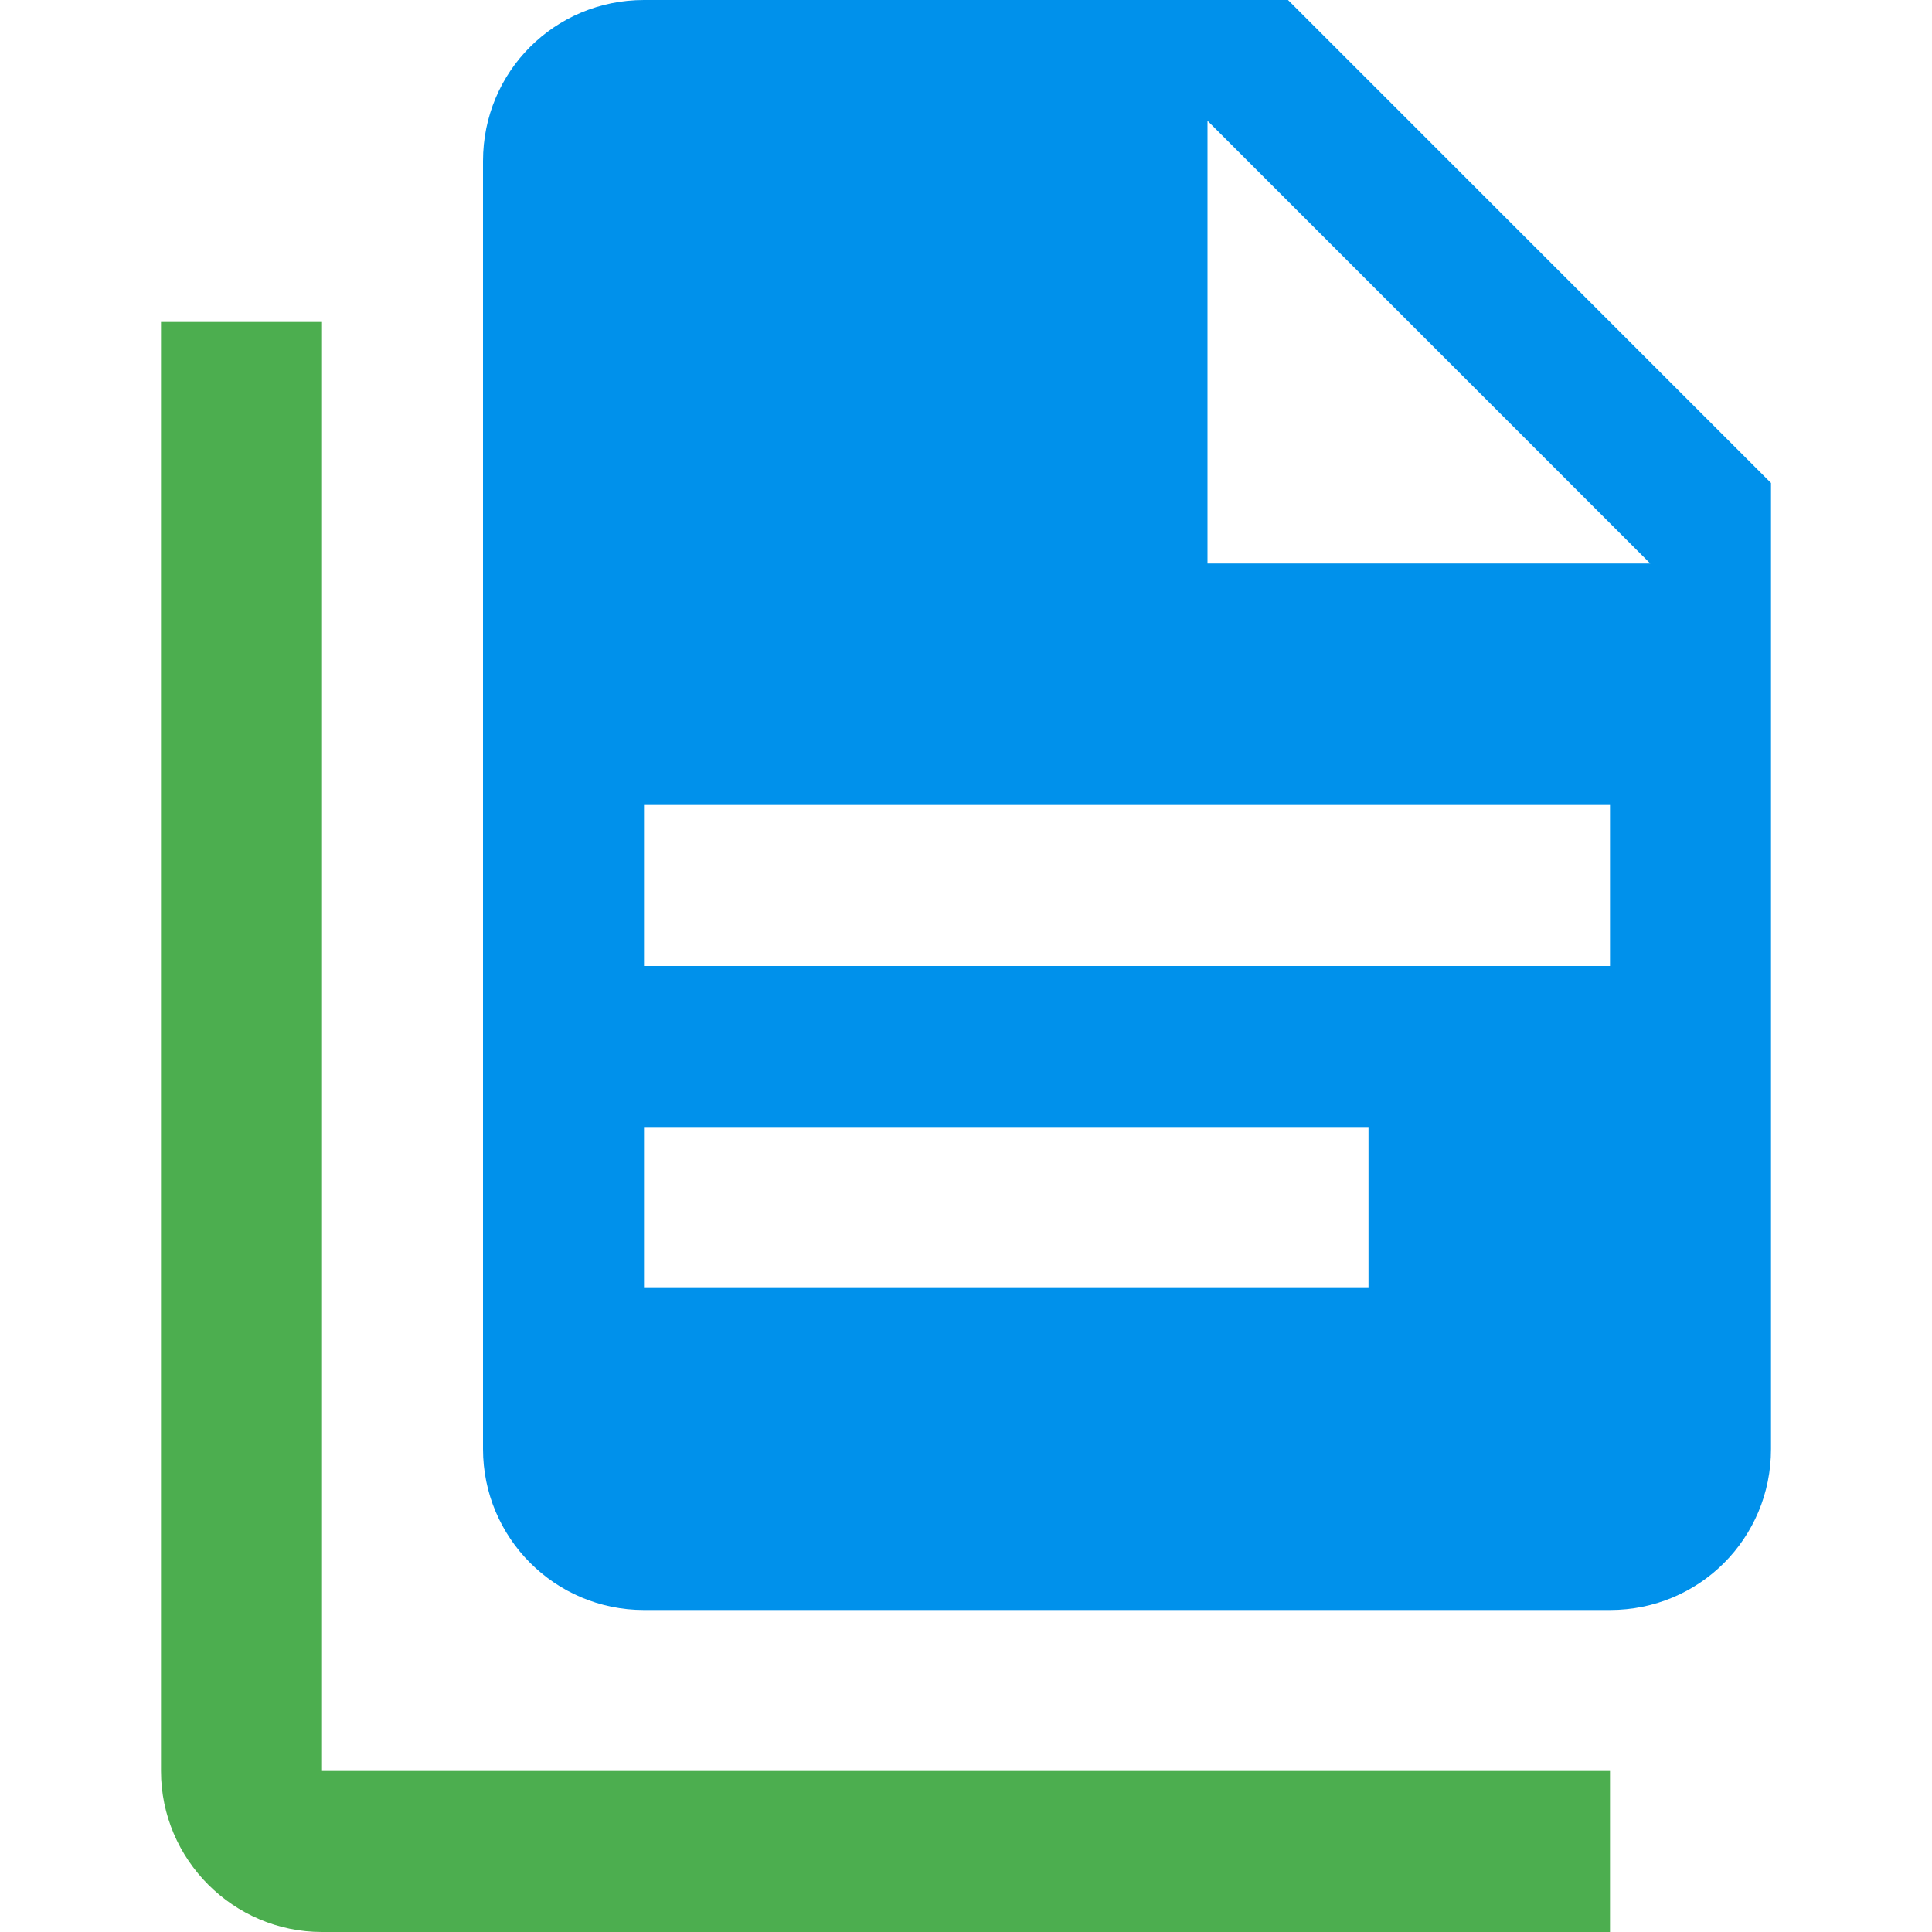
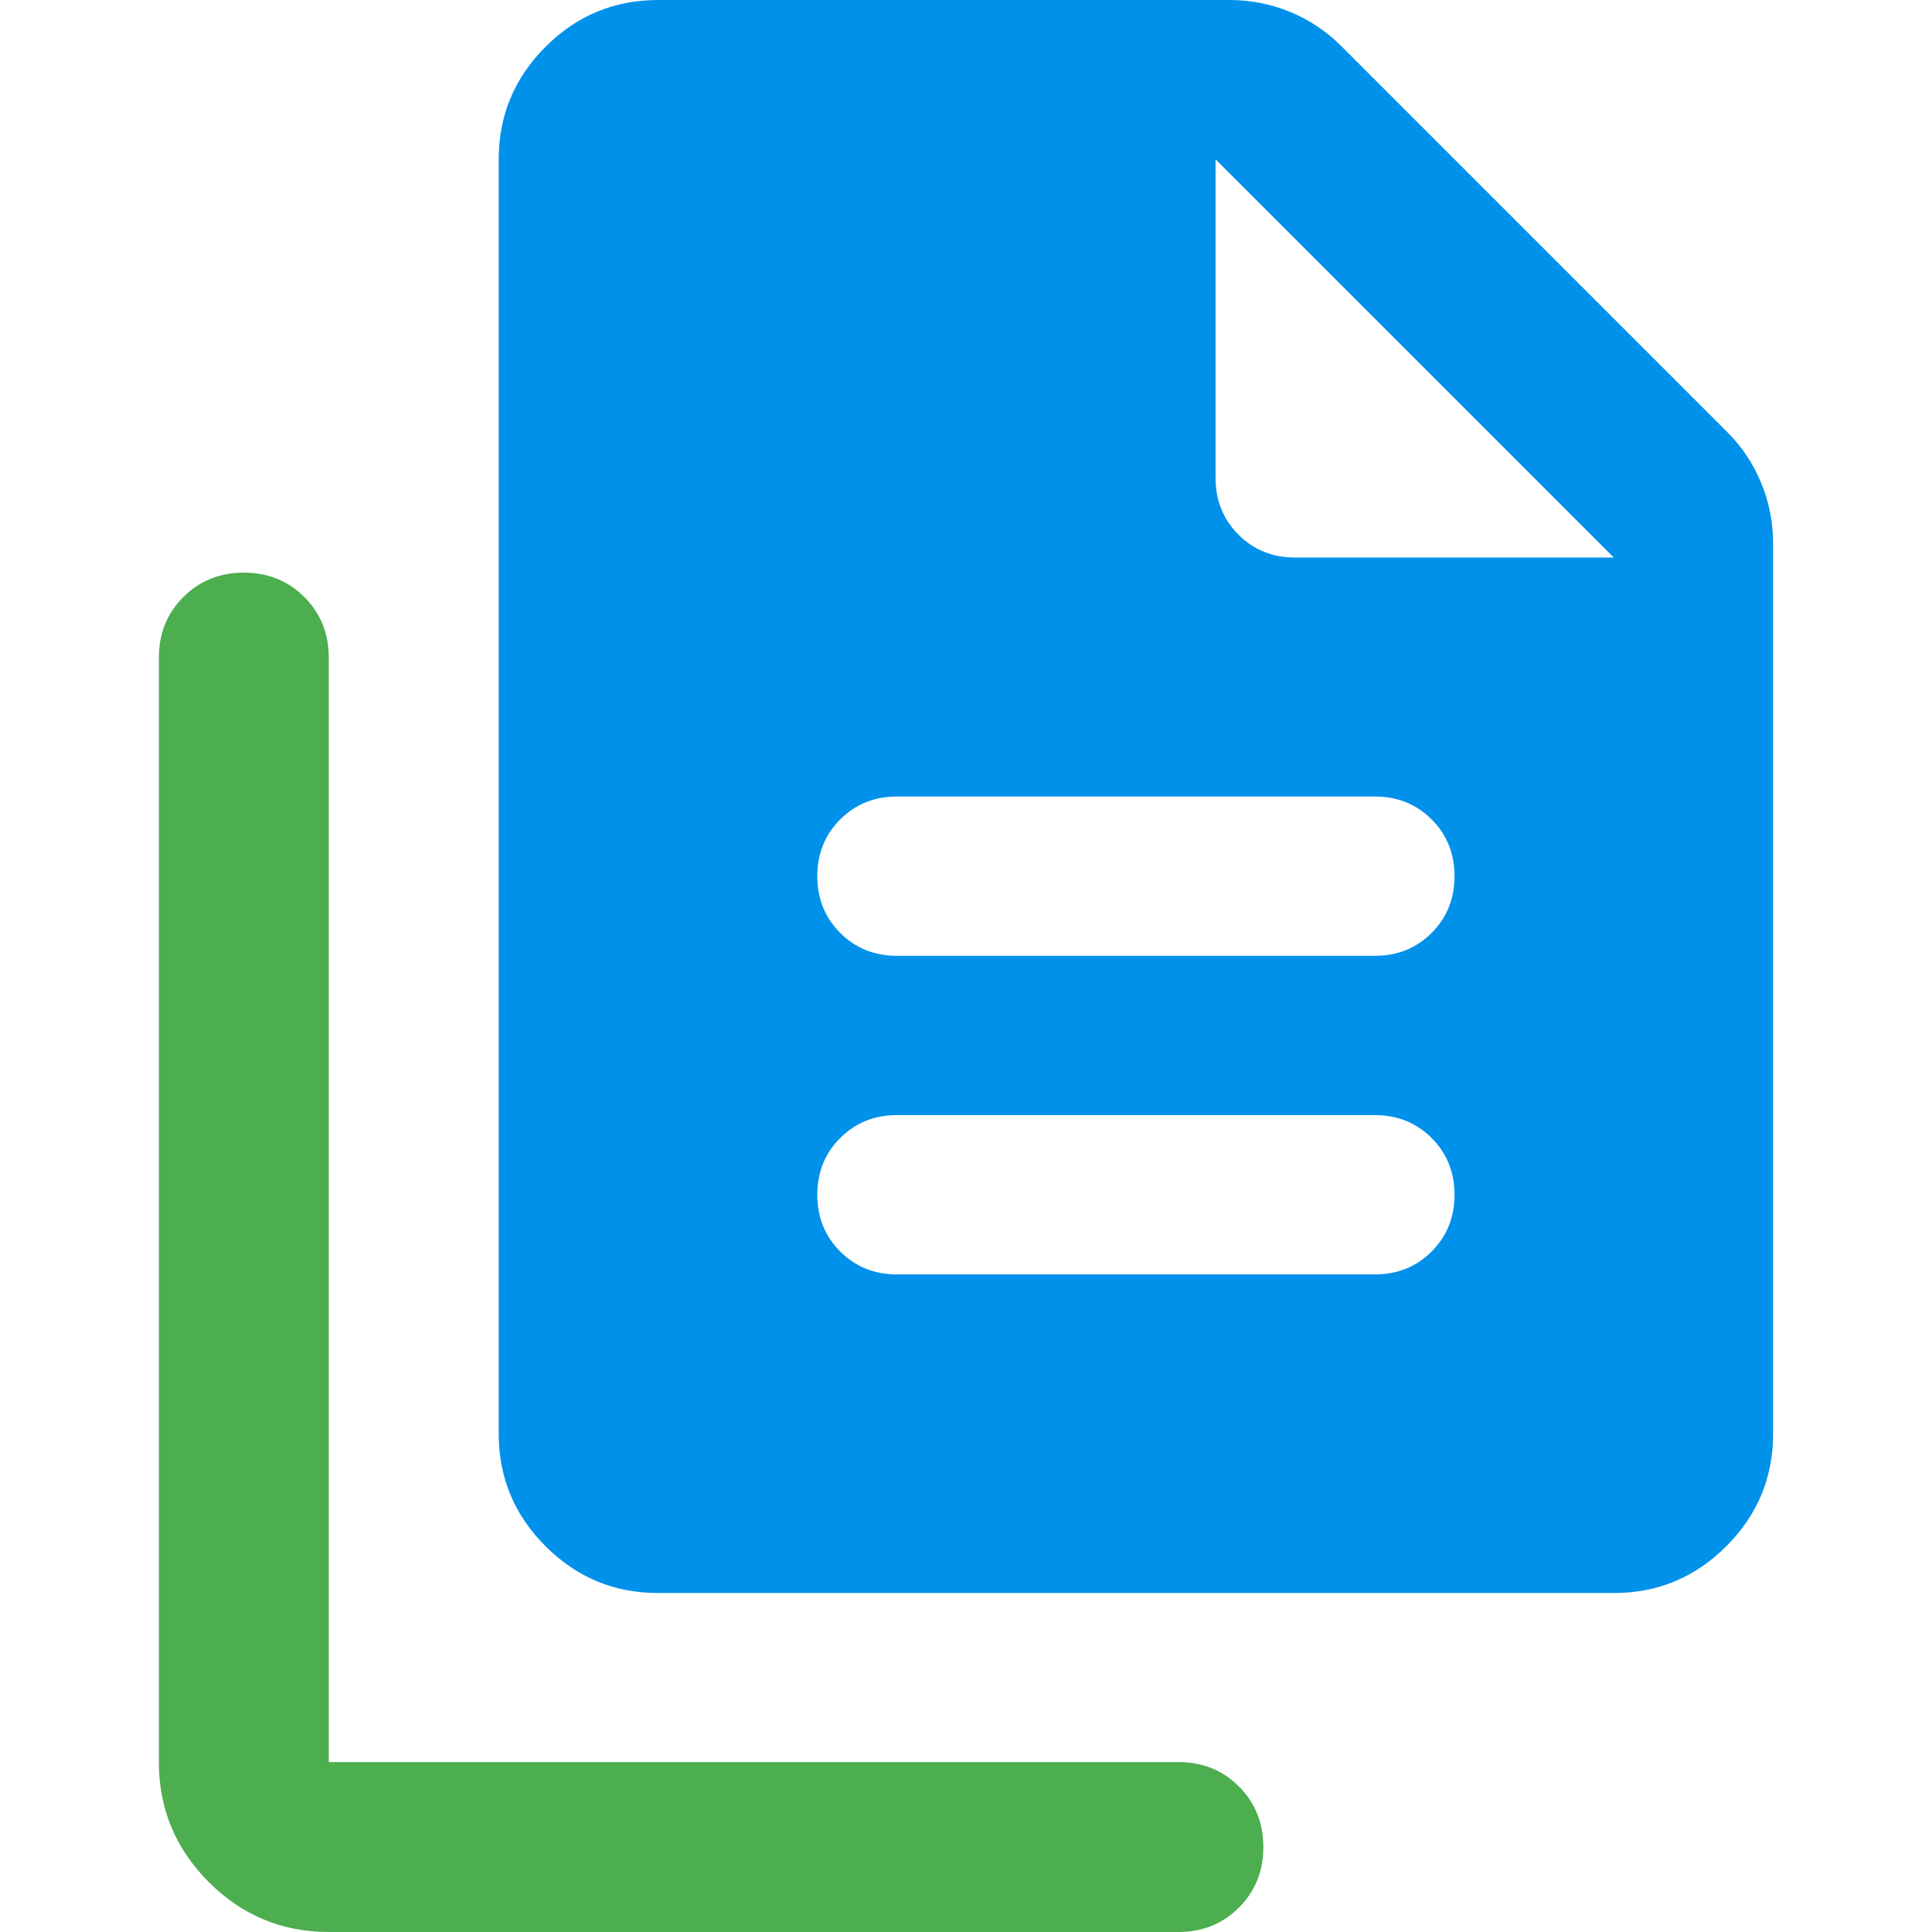
- <svg xmlns="http://www.w3.org/2000/svg" version="1.1" viewBox="0 0 24 24">
-   <path d="m4 4v18h16v2h-16c-1.1 0-2-.9-2-2v-18h2" fill="#4cae4f" />
-   <path d="m15 7h5.5l-5.5-5.5v5.5m-7-7h8l6 6v12c0 1.11-.89 2-2 2h-12c-1.11 0-2-.9-2-2v-16c0-1.11.89-2 2-2m9 16v-2h-9v2h9m3-4v-2h-12v2z" fill="#0091eb" />
+ <svg xmlns="http://www.w3.org/2000/svg" width="24px" height="24px" fill="#EFEFEF" version="1.1" viewBox="0 -960 960 960">
+   <g transform="matrix(1.0554 0 0 1.0554 -5.4881 42.216)">
+     <path d="m160-40q-33 0-56.5-23.5t-23.5-56.5v-520q0-17 11.5-28.5t28.5-11.5 28.5 11.5 11.5 28.5v520h400q17 0 28.5 11.5t11.5 28.5-11.5 28.5-28.5 11.5z" fill="#4cae4f" />
+     <path d="m427.5-349.6h225q15.938 0 26.719-10.781t10.781-26.719-10.781-26.719-26.719-10.781h-225q-15.938 0-26.719 10.781t-10.781 26.719 10.781 26.719 26.719 10.781zm0-150h225q15.938 0 26.719-10.781t10.781-26.719-10.781-26.719-26.719-10.781h-225q-15.938 0-26.719 10.781t-10.781 26.719 10.781 26.719 26.719 10.781zm-112.5 300q-30.938 0-52.969-22.031t-22.031-52.969v-600q0-30.938 22.031-52.969t52.969-22.031h269.06q15 0 28.594 5.625t23.906 15.938l181.88 181.88q10.312 10.312 15.938 23.906t5.625 28.594v419.06q0 30.938-22.031 52.969t-52.969 22.031zm262.5-525q0 15.938 10.781 26.719t26.719 10.781h150l-187.5-187.5z" fill="#0091eb" stroke-width=".938" />
+   </g>
</svg>
